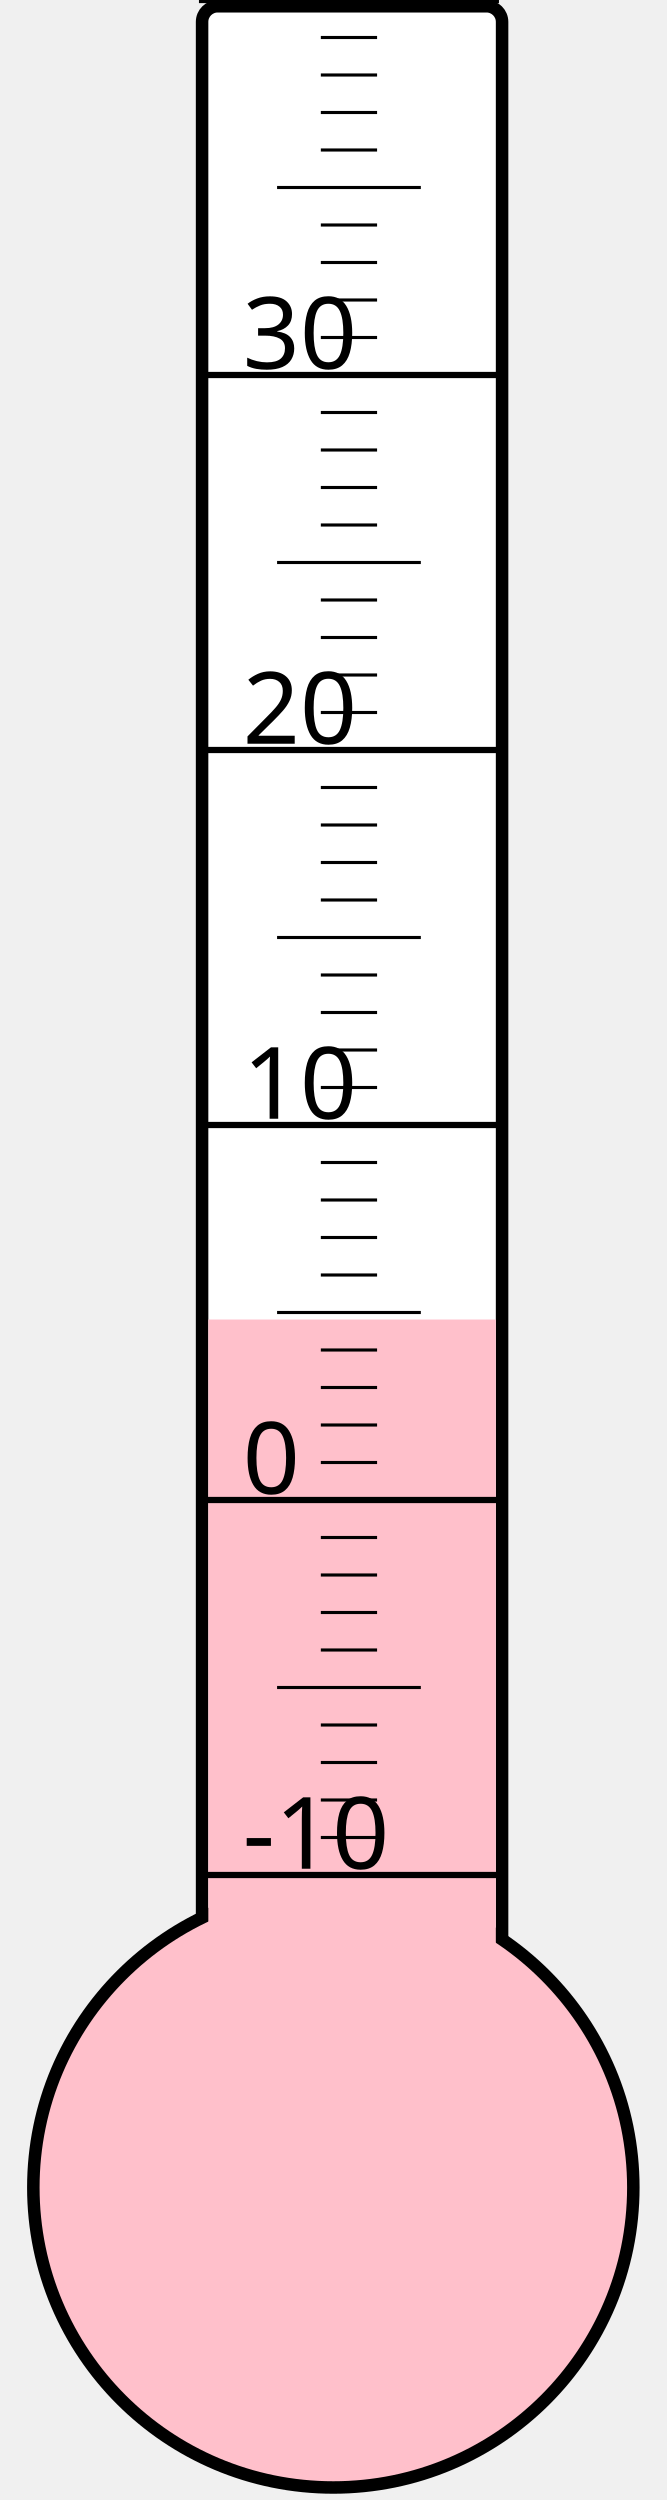
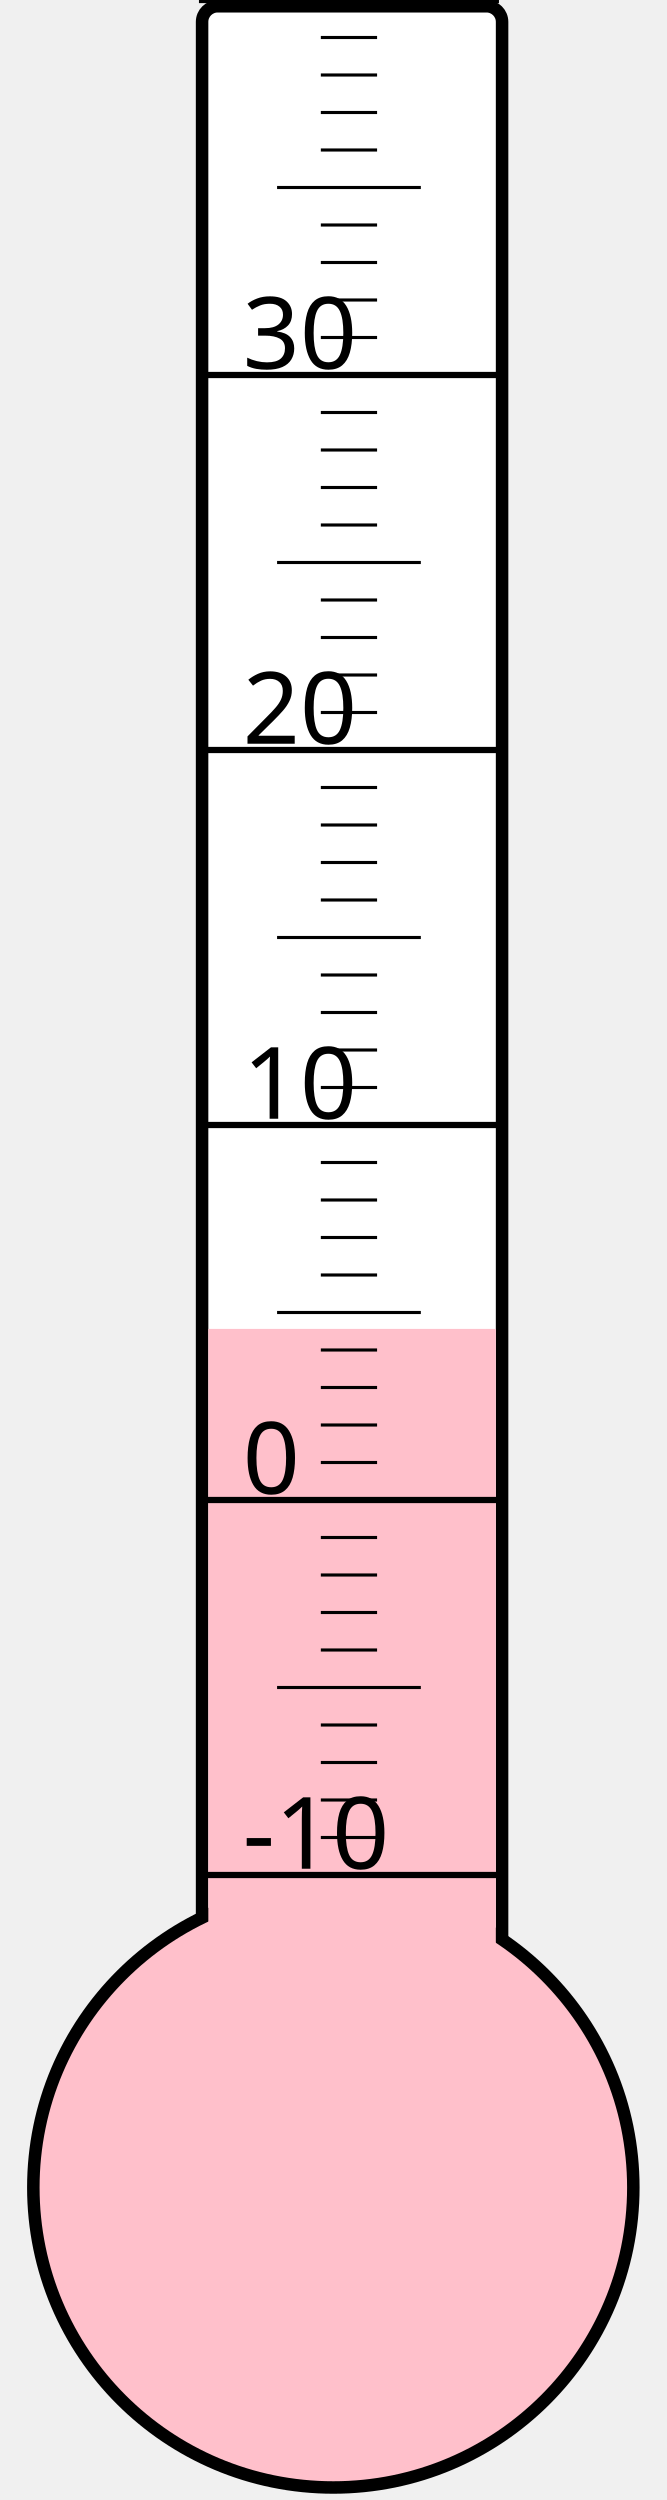
<svg xmlns="http://www.w3.org/2000/svg" width="40px" height="150px" viewBox="0 0 200 800">
  <rect width="200" height="800" x="0" y="0" style="fill: #ffffeb; fill-opacity: 0;" />
  <rect width="96" height="680" x="58" y="2" rx="5" ry="5" style="fill: white; fill-opacity: 1; stroke: black; stroke-width: 4;" />
  <circle cx="100" cy="700" r="96" style="fill: pink; stroke: black; stroke-width: 4;" />
-   <rect width="92" height="277.75" x="60" y="422.25" style="fill: pink; fill-opacity: 1; stroke-width: 0;" />
+   <rect width="92" height="274.75" x="60" y="425.25" style="fill: pink; fill-opacity: 1; stroke-width: 0;" />
  <text x="71" y="598" style="font-family: sans-serif; font-size: 24pt;">-10</text>
  <text x="71" y="478" style="font-family: sans-serif; font-size: 24pt;">0</text>
  <text x="71" y="358" style="font-family: sans-serif; font-size: 24pt;">10</text>
  <text x="71" y="238" style="font-family: sans-serif; font-size: 24pt;">20</text>
  <text x="71" y="118" style="font-family: sans-serif; font-size: 24pt;">30</text>
  <g style="stroke: black;">
    <line x1="57" y1="600" x2="153" y2="600" style="stroke-width: 2;" />
    <line x1="96" y1="588" x2="114" y2="588" style="stroke-width: 1;" />
    <line x1="96" y1="576" x2="114" y2="576" style="stroke-width: 1;" />
    <line x1="96" y1="564" x2="114" y2="564" style="stroke-width: 1;" />
    <line x1="96" y1="552" x2="114" y2="552" style="stroke-width: 1;" />
    <line x1="82" y1="540" x2="128" y2="540" style="stroke-width: 1;" />
    <line x1="96" y1="528" x2="114" y2="528" style="stroke-width: 1;" />
    <line x1="96" y1="516" x2="114" y2="516" style="stroke-width: 1;" />
    <line x1="96" y1="504" x2="114" y2="504" style="stroke-width: 1;" />
    <line x1="96" y1="492" x2="114" y2="492" style="stroke-width: 1;" />
    <line x1="57" y1="480" x2="153" y2="480" style="stroke-width: 2;" />
    <line x1="96" y1="468" x2="114" y2="468" style="stroke-width: 1;" />
    <line x1="96" y1="456" x2="114" y2="456" style="stroke-width: 1;" />
    <line x1="96" y1="444" x2="114" y2="444" style="stroke-width: 1;" />
    <line x1="96" y1="432" x2="114" y2="432" style="stroke-width: 1;" />
    <line x1="82" y1="420" x2="128" y2="420" style="stroke-width: 1;" />
    <line x1="96" y1="408" x2="114" y2="408" style="stroke-width: 1;" />
    <line x1="96" y1="396" x2="114" y2="396" style="stroke-width: 1;" />
    <line x1="96" y1="384" x2="114" y2="384" style="stroke-width: 1;" />
    <line x1="96" y1="372" x2="114" y2="372" style="stroke-width: 1;" />
    <line x1="57" y1="360" x2="153" y2="360" style="stroke-width: 2;" />
    <line x1="96" y1="348" x2="114" y2="348" style="stroke-width: 1;" />
    <line x1="96" y1="336" x2="114" y2="336" style="stroke-width: 1;" />
    <line x1="96" y1="324" x2="114" y2="324" style="stroke-width: 1;" />
    <line x1="96" y1="312" x2="114" y2="312" style="stroke-width: 1;" />
    <line x1="82" y1="300" x2="128" y2="300" style="stroke-width: 1;" />
    <line x1="96" y1="288" x2="114" y2="288" style="stroke-width: 1;" />
    <line x1="96" y1="276" x2="114" y2="276" style="stroke-width: 1;" />
    <line x1="96" y1="264" x2="114" y2="264" style="stroke-width: 1;" />
    <line x1="96" y1="252" x2="114" y2="252" style="stroke-width: 1;" />
    <line x1="57" y1="240" x2="153" y2="240" style="stroke-width: 2;" />
    <line x1="96" y1="228" x2="114" y2="228" style="stroke-width: 1;" />
    <line x1="96" y1="216" x2="114" y2="216" style="stroke-width: 1;" />
    <line x1="96" y1="204" x2="114" y2="204" style="stroke-width: 1;" />
    <line x1="96" y1="192" x2="114" y2="192" style="stroke-width: 1;" />
    <line x1="82" y1="180" x2="128" y2="180" style="stroke-width: 1;" />
    <line x1="96" y1="168" x2="114" y2="168" style="stroke-width: 1;" />
    <line x1="96" y1="156" x2="114" y2="156" style="stroke-width: 1;" />
    <line x1="96" y1="144" x2="114" y2="144" style="stroke-width: 1;" />
    <line x1="96" y1="132" x2="114" y2="132" style="stroke-width: 1;" />
    <line x1="57" y1="120" x2="153" y2="120" style="stroke-width: 2;" />
    <line x1="96" y1="108" x2="114" y2="108" style="stroke-width: 1;" />
    <line x1="96" y1="96" x2="114" y2="96" style="stroke-width: 1;" />
    <line x1="96" y1="84" x2="114" y2="84" style="stroke-width: 1;" />
    <line x1="96" y1="72" x2="114" y2="72" style="stroke-width: 1;" />
    <line x1="82" y1="60" x2="128" y2="60" style="stroke-width: 1;" />
    <line x1="96" y1="48" x2="114" y2="48" style="stroke-width: 1;" />
    <line x1="96" y1="36" x2="114" y2="36" style="stroke-width: 1;" />
    <line x1="96" y1="24" x2="114" y2="24" style="stroke-width: 1;" />
    <line x1="96" y1="12" x2="114" y2="12" style="stroke-width: 1;" />
    <line x1="57" y1="0" x2="153" y2="0" style="stroke-width: 2;" />
  </g>
</svg>
